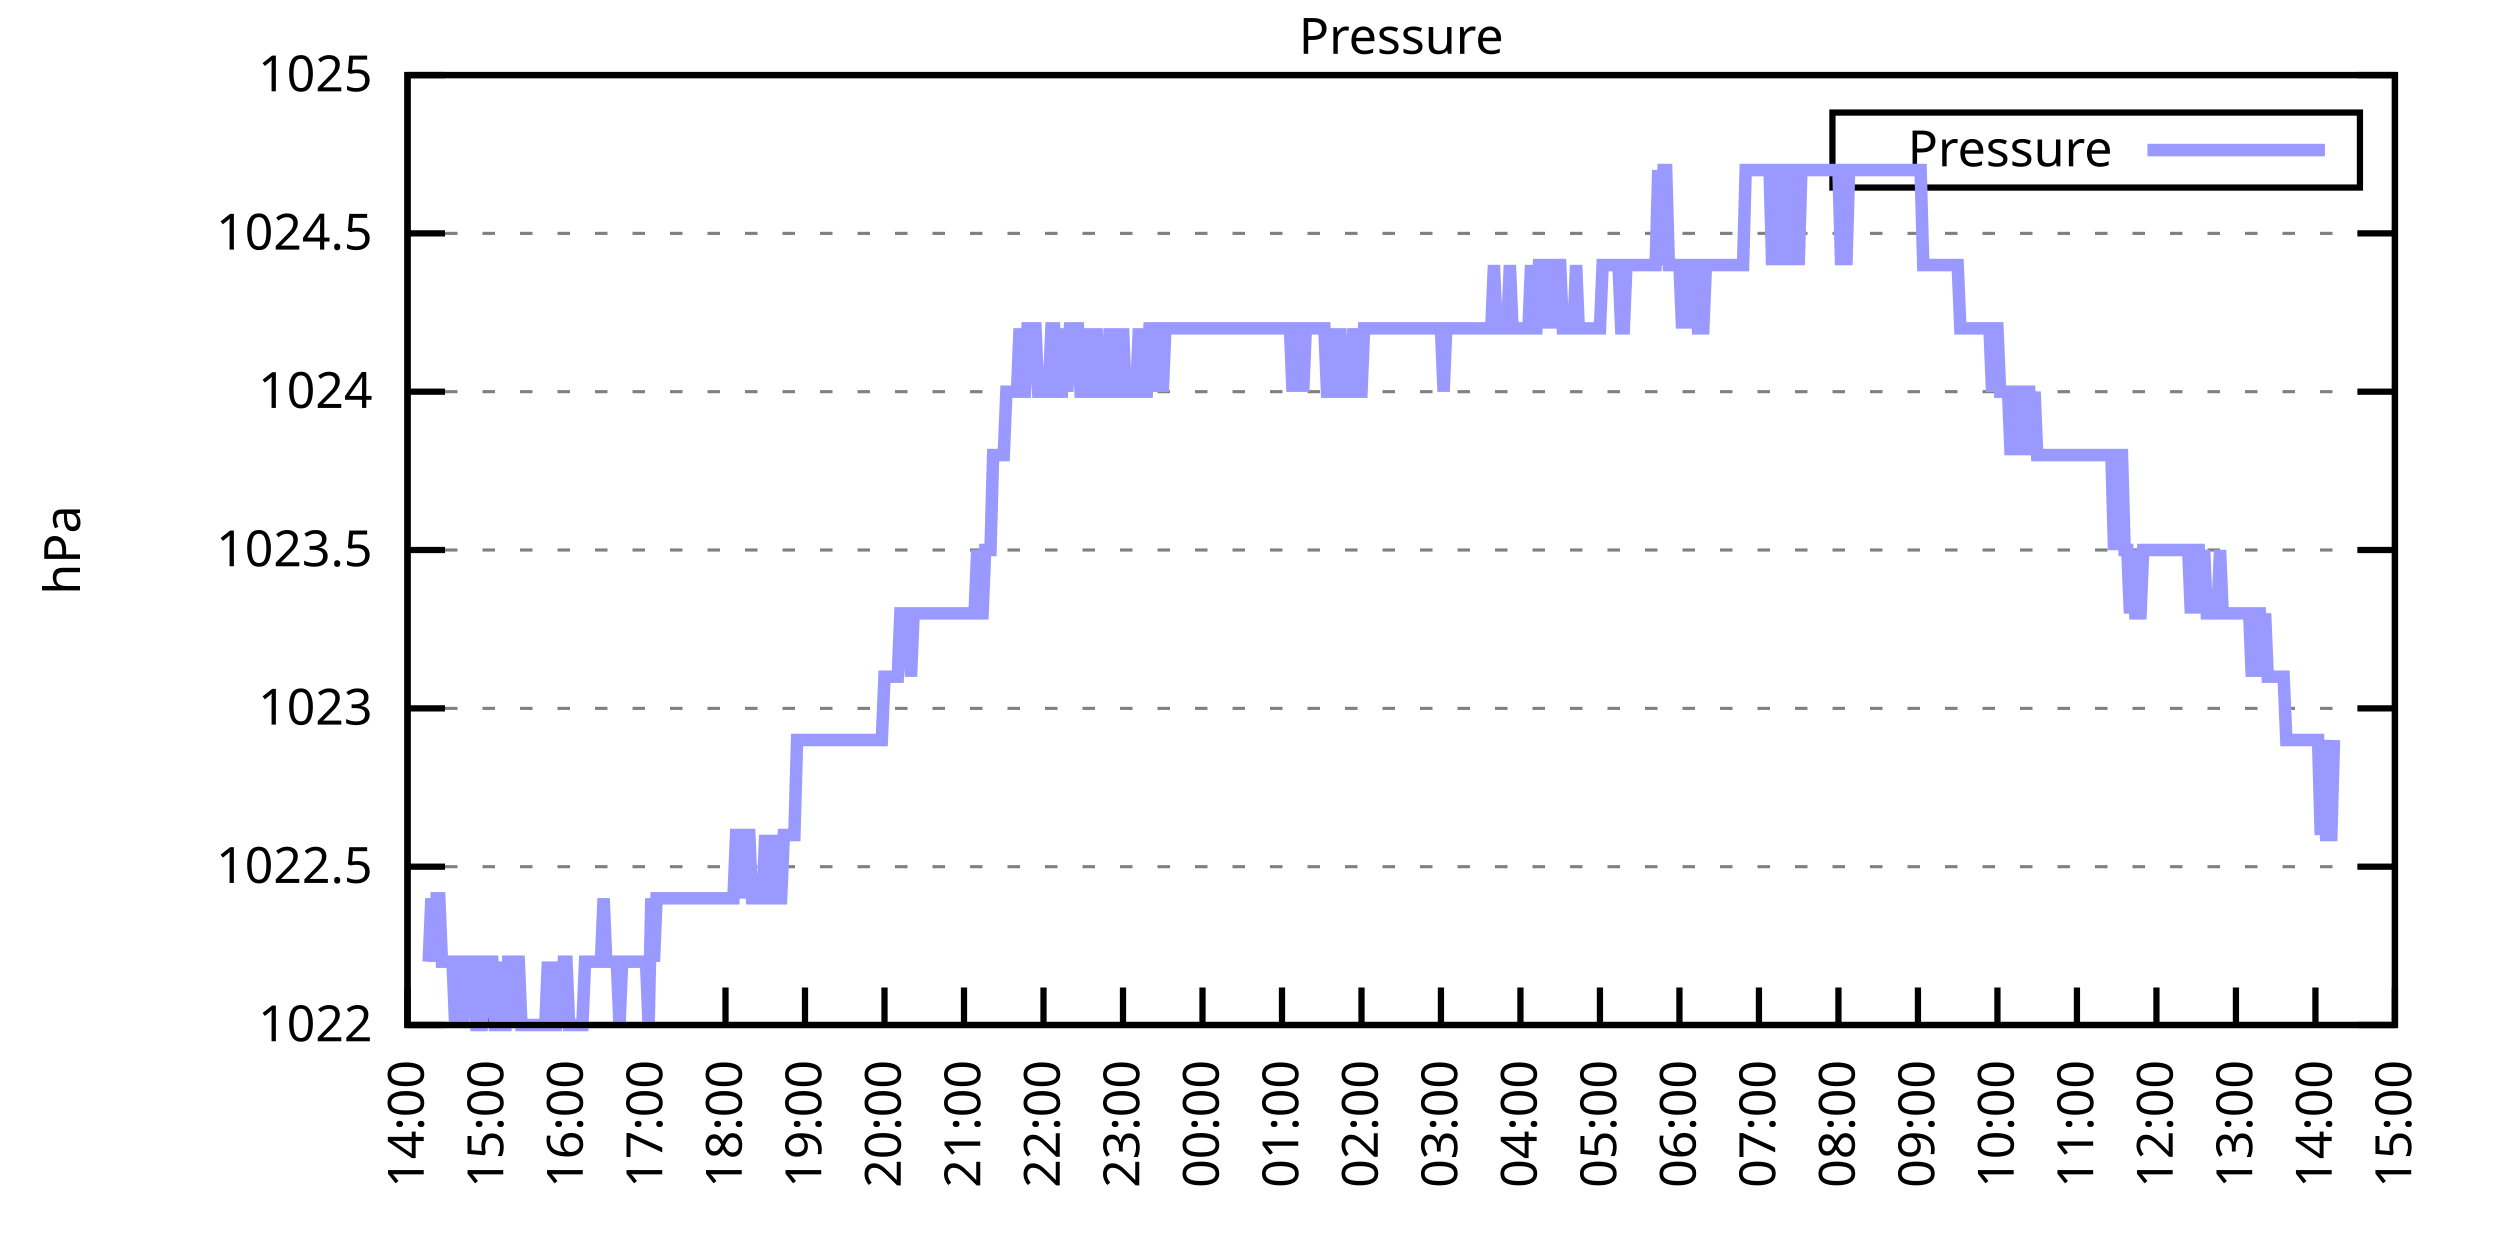
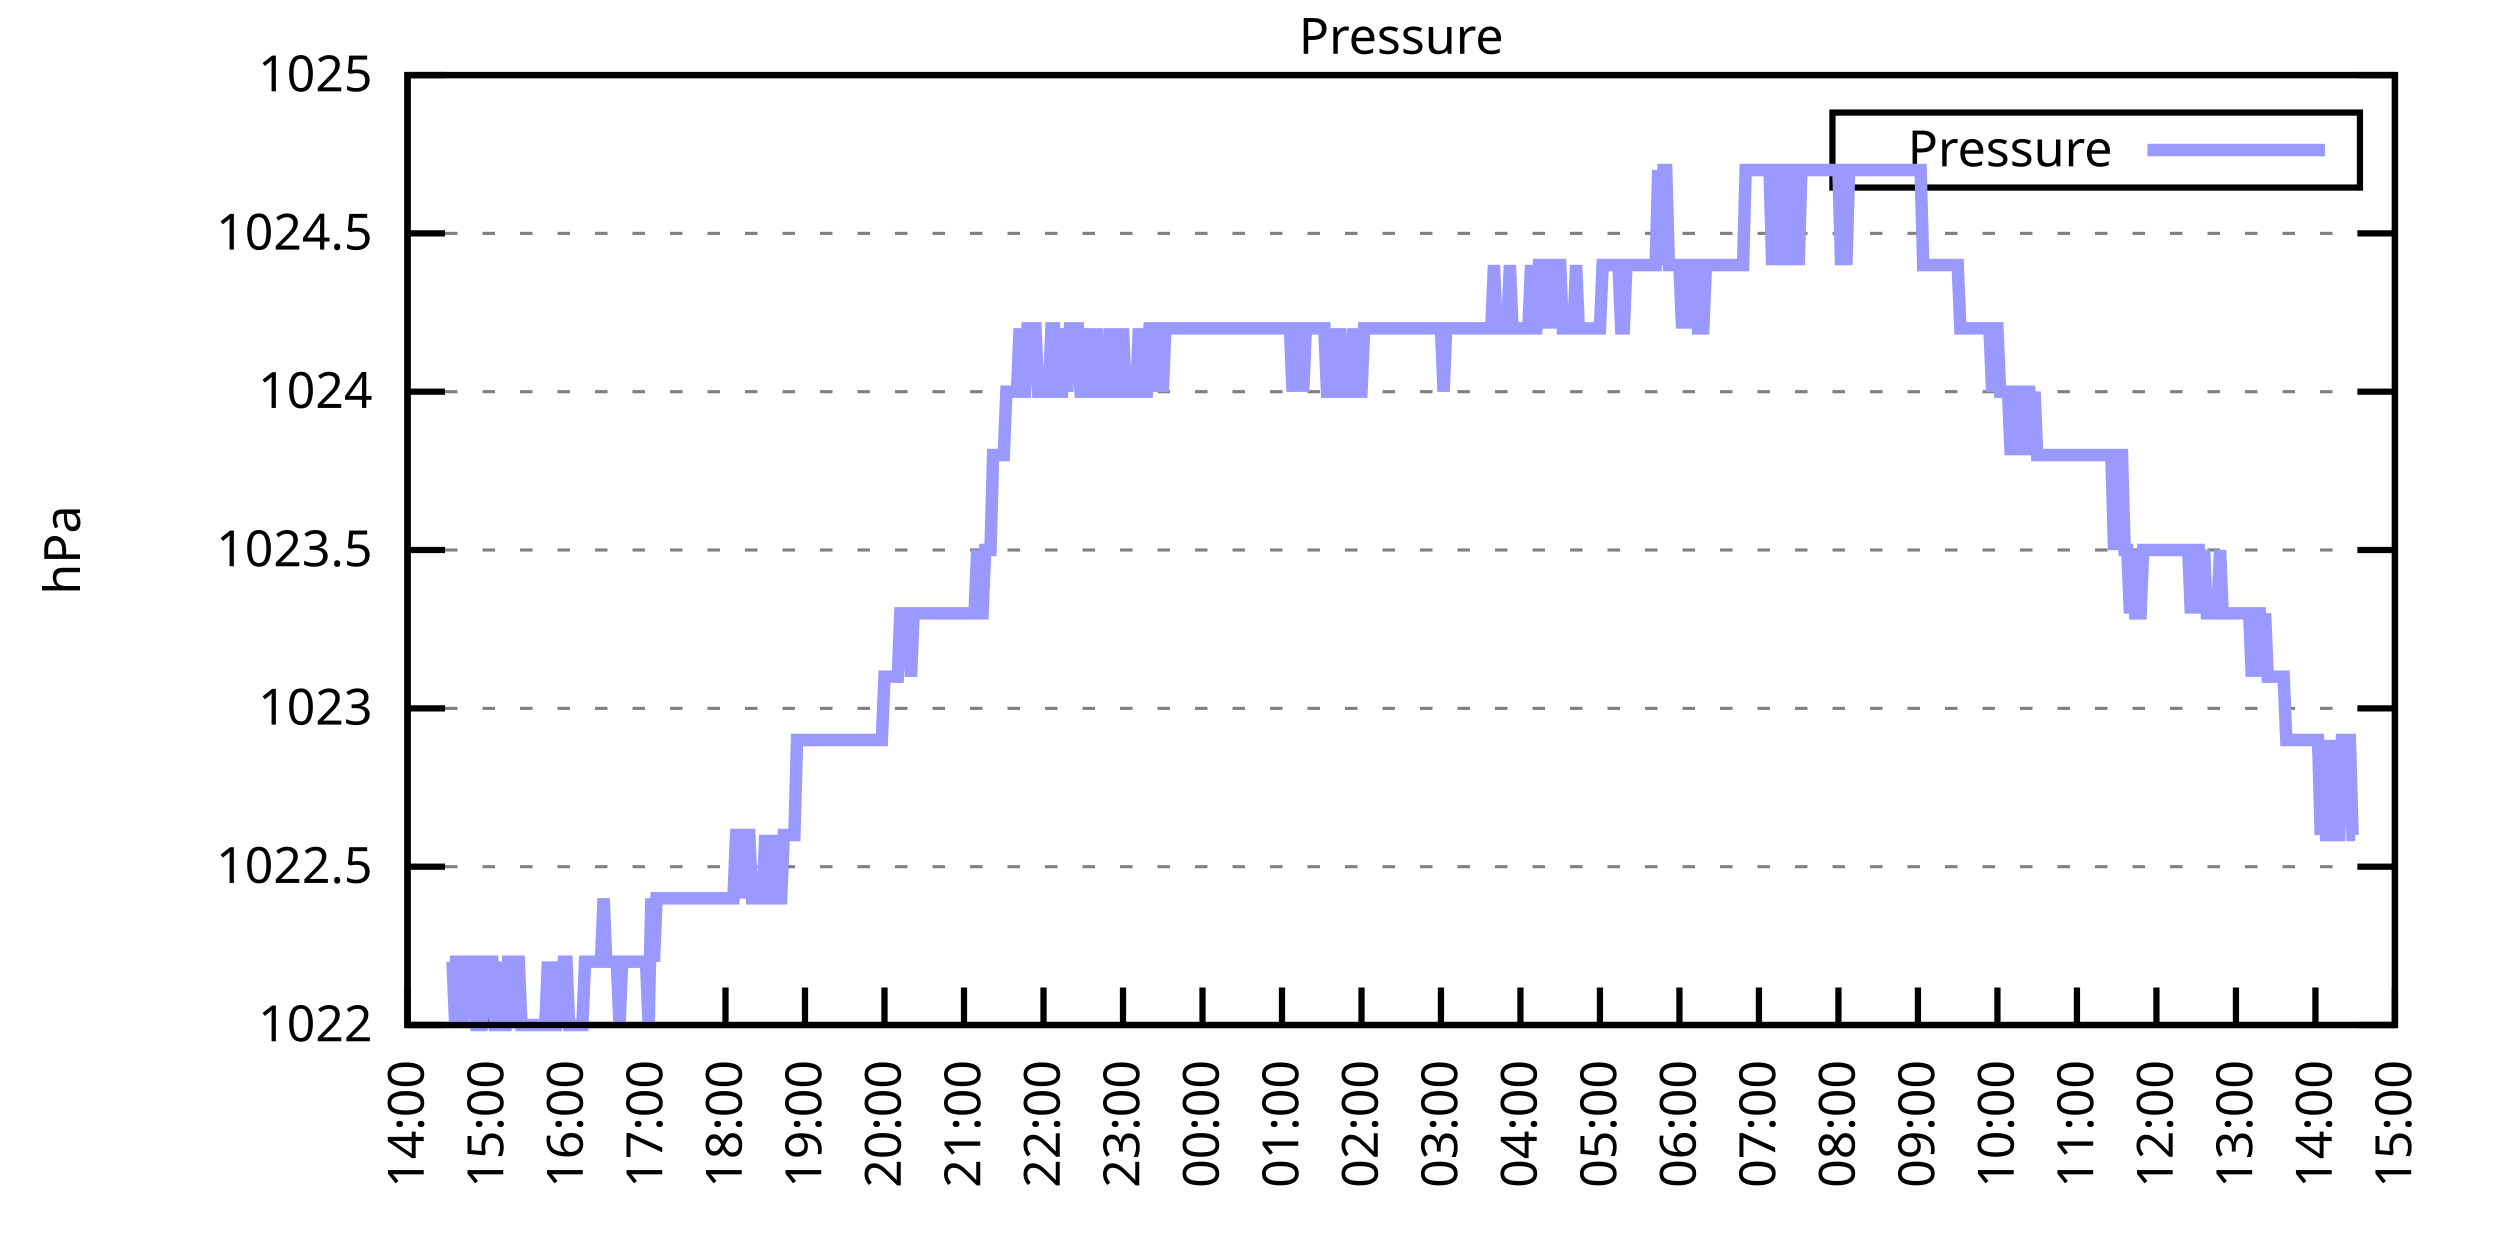
<svg xmlns="http://www.w3.org/2000/svg" xmlns:xlink="http://www.w3.org/1999/xlink" width="400" height="200" viewBox="0 0 400 200">
  <g id="gnuplot_canvas">
    <rect x="0" y="0" width="400" height="200" fill="none" />
    <defs>
      <circle id="gpDot" r="0.5" stroke-width="0.5" stroke="currentColor" />
      <path id="gpPt0" stroke-width="0.333" stroke="currentColor" d="M-1,0 h2 M0,-1 v2" />
      <path id="gpPt1" stroke-width="0.333" stroke="currentColor" d="M-1,-1 L1,1 M1,-1 L-1,1" />
      <path id="gpPt2" stroke-width="0.333" stroke="currentColor" d="M-1,0 L1,0 M0,-1 L0,1 M-1,-1 L1,1 M-1,1 L1,-1" />
      <rect id="gpPt3" stroke-width="0.333" stroke="currentColor" x="-1" y="-1" width="2" height="2" />
      <rect id="gpPt4" stroke-width="0.333" stroke="currentColor" fill="currentColor" x="-1" y="-1" width="2" height="2" />
      <circle id="gpPt5" stroke-width="0.333" stroke="currentColor" cx="0" cy="0" r="1" />
      <use xlink:href="#gpPt5" id="gpPt6" fill="currentColor" stroke="none" />
      <path id="gpPt7" stroke-width="0.333" stroke="currentColor" d="M0,-1.33 L-1.33,0.67 L1.33,0.67 z" />
      <use xlink:href="#gpPt7" id="gpPt8" fill="currentColor" stroke="none" />
      <use xlink:href="#gpPt7" id="gpPt9" stroke="currentColor" transform="rotate(180)" />
      <use xlink:href="#gpPt9" id="gpPt10" fill="currentColor" stroke="none" />
      <use xlink:href="#gpPt3" id="gpPt11" stroke="currentColor" transform="rotate(45)" />
      <use xlink:href="#gpPt11" id="gpPt12" fill="currentColor" stroke="none" />
      <path id="gpPt13" stroke-width="0.333" stroke="currentColor" d="M0,1.330 L1.265,0.411 L0.782,-1.067 L-0.782,-1.076 L-1.265,0.411 z" />
      <use xlink:href="#gpPt13" id="gpPt14" fill="currentColor" stroke="none" />
      <filter id="textbox" filterUnits="objectBoundingBox" x="0" y="0" height="1" width="1">
        <feFlood flood-color="white" flood-opacity="1" result="bgnd" />
        <feComposite in="SourceGraphic" in2="bgnd" operator="atop" />
      </filter>
      <filter id="greybox" filterUnits="objectBoundingBox" x="0" y="0" height="1" width="1">
        <feFlood flood-color="lightgrey" flood-opacity="1" result="grey" />
        <feComposite in="SourceGraphic" in2="grey" operator="atop" />
      </filter>
    </defs>
    <g fill="none" color="white" stroke="currentColor" stroke-width="1.00" stroke-linecap="butt" stroke-linejoin="miter">
</g>
    <g fill="none" color="black" stroke="currentColor" stroke-width="1.00" stroke-linecap="butt" stroke-linejoin="miter">
      <g stroke="none" shape-rendering="crispEdges">
        <polygon fill="rgb(255, 255, 255)" points="65.20,164.00 383.18,164.00 383.18,12.02 65.20,12.02 " />
      </g>
    </g>
    <g fill="none" color="black" stroke="currentColor" stroke-width="1.00" stroke-linecap="butt" stroke-linejoin="miter">
</g>
    <g fill="none" color="black" stroke="black" stroke-width="0.50" stroke-linecap="butt" stroke-linejoin="miter">
</g>
    <g fill="none" color="gray" stroke="currentColor" stroke-width="0.50" stroke-linecap="butt" stroke-linejoin="miter">
      <path stroke="gray" stroke-dasharray="2,4" class="gridline" d="M65.20,164.00 L383.19,164.00  " />
    </g>
    <g fill="none" color="gray" stroke="gray" stroke-width="1.00" stroke-linecap="butt" stroke-linejoin="miter">
</g>
    <g fill="none" color="black" stroke="currentColor" stroke-width="1.00" stroke-linecap="butt" stroke-linejoin="miter">
      <path stroke="black" d="M65.20,164.00 L71.20,164.00 M383.19,164.00 L377.19,164.00  " />
      <g transform="translate(59.60,166.60)" stroke="none" fill="black" font-family="Sans" font-size="8.00" text-anchor="end">
        <text>
          <tspan font-family="Sans"> 1022</tspan>
        </text>
      </g>
    </g>
    <g fill="none" color="black" stroke="currentColor" stroke-width="1.00" stroke-linecap="butt" stroke-linejoin="miter">
</g>
    <g fill="none" color="black" stroke="black" stroke-width="0.50" stroke-linecap="butt" stroke-linejoin="miter">
</g>
    <g fill="none" color="gray" stroke="currentColor" stroke-width="0.50" stroke-linecap="butt" stroke-linejoin="miter">
      <path stroke="gray" stroke-dasharray="2,4" class="gridline" d="M65.20,138.67 L383.19,138.67  " />
    </g>
    <g fill="none" color="gray" stroke="gray" stroke-width="1.00" stroke-linecap="butt" stroke-linejoin="miter">
</g>
    <g fill="none" color="black" stroke="currentColor" stroke-width="1.00" stroke-linecap="butt" stroke-linejoin="miter">
      <path stroke="black" d="M65.20,138.67 L71.20,138.67 M383.19,138.67 L377.19,138.67  " />
      <g transform="translate(59.60,141.27)" stroke="none" fill="black" font-family="Sans" font-size="8.00" text-anchor="end">
        <text>
          <tspan font-family="Sans"> 1022.5</tspan>
        </text>
      </g>
    </g>
    <g fill="none" color="black" stroke="currentColor" stroke-width="1.00" stroke-linecap="butt" stroke-linejoin="miter">
</g>
    <g fill="none" color="black" stroke="black" stroke-width="0.50" stroke-linecap="butt" stroke-linejoin="miter">
</g>
    <g fill="none" color="gray" stroke="currentColor" stroke-width="0.50" stroke-linecap="butt" stroke-linejoin="miter">
      <path stroke="gray" stroke-dasharray="2,4" class="gridline" d="M65.20,113.34 L383.19,113.34  " />
    </g>
    <g fill="none" color="gray" stroke="gray" stroke-width="1.00" stroke-linecap="butt" stroke-linejoin="miter">
</g>
    <g fill="none" color="black" stroke="currentColor" stroke-width="1.00" stroke-linecap="butt" stroke-linejoin="miter">
      <path stroke="black" d="M65.20,113.34 L71.20,113.34 M383.19,113.34 L377.19,113.34  " />
      <g transform="translate(59.60,115.94)" stroke="none" fill="black" font-family="Sans" font-size="8.00" text-anchor="end">
        <text>
          <tspan font-family="Sans"> 1023</tspan>
        </text>
      </g>
    </g>
    <g fill="none" color="black" stroke="currentColor" stroke-width="1.00" stroke-linecap="butt" stroke-linejoin="miter">
</g>
    <g fill="none" color="black" stroke="black" stroke-width="0.50" stroke-linecap="butt" stroke-linejoin="miter">
</g>
    <g fill="none" color="gray" stroke="currentColor" stroke-width="0.50" stroke-linecap="butt" stroke-linejoin="miter">
      <path stroke="gray" stroke-dasharray="2,4" class="gridline" d="M65.20,88.00 L383.19,88.00  " />
    </g>
    <g fill="none" color="gray" stroke="gray" stroke-width="1.00" stroke-linecap="butt" stroke-linejoin="miter">
</g>
    <g fill="none" color="black" stroke="currentColor" stroke-width="1.00" stroke-linecap="butt" stroke-linejoin="miter">
      <path stroke="black" d="M65.20,88.00 L71.20,88.00 M383.19,88.00 L377.19,88.00  " />
      <g transform="translate(59.60,90.60)" stroke="none" fill="black" font-family="Sans" font-size="8.00" text-anchor="end">
        <text>
          <tspan font-family="Sans"> 1023.5</tspan>
        </text>
      </g>
    </g>
    <g fill="none" color="black" stroke="currentColor" stroke-width="1.00" stroke-linecap="butt" stroke-linejoin="miter">
</g>
    <g fill="none" color="black" stroke="black" stroke-width="0.50" stroke-linecap="butt" stroke-linejoin="miter">
</g>
    <g fill="none" color="gray" stroke="currentColor" stroke-width="0.50" stroke-linecap="butt" stroke-linejoin="miter">
      <path stroke="gray" stroke-dasharray="2,4" class="gridline" d="M65.20,62.67 L383.19,62.67  " />
    </g>
    <g fill="none" color="gray" stroke="gray" stroke-width="1.00" stroke-linecap="butt" stroke-linejoin="miter">
</g>
    <g fill="none" color="black" stroke="currentColor" stroke-width="1.00" stroke-linecap="butt" stroke-linejoin="miter">
      <path stroke="black" d="M65.20,62.67 L71.20,62.67 M383.19,62.67 L377.19,62.67  " />
      <g transform="translate(59.60,65.27)" stroke="none" fill="black" font-family="Sans" font-size="8.00" text-anchor="end">
        <text>
          <tspan font-family="Sans"> 1024</tspan>
        </text>
      </g>
    </g>
    <g fill="none" color="black" stroke="currentColor" stroke-width="1.00" stroke-linecap="butt" stroke-linejoin="miter">
</g>
    <g fill="none" color="black" stroke="black" stroke-width="0.50" stroke-linecap="butt" stroke-linejoin="miter">
</g>
    <g fill="none" color="gray" stroke="currentColor" stroke-width="0.50" stroke-linecap="butt" stroke-linejoin="miter">
      <path stroke="gray" stroke-dasharray="2,4" class="gridline" d="M65.20,37.34 L383.19,37.34  " />
    </g>
    <g fill="none" color="gray" stroke="gray" stroke-width="1.00" stroke-linecap="butt" stroke-linejoin="miter">
</g>
    <g fill="none" color="black" stroke="currentColor" stroke-width="1.00" stroke-linecap="butt" stroke-linejoin="miter">
      <path stroke="black" d="M65.20,37.34 L71.20,37.34 M383.19,37.34 L377.19,37.34  " />
      <g transform="translate(59.60,39.94)" stroke="none" fill="black" font-family="Sans" font-size="8.00" text-anchor="end">
        <text>
          <tspan font-family="Sans"> 1024.5</tspan>
        </text>
      </g>
    </g>
    <g fill="none" color="black" stroke="currentColor" stroke-width="1.00" stroke-linecap="butt" stroke-linejoin="miter">
</g>
    <g fill="none" color="black" stroke="black" stroke-width="0.50" stroke-linecap="butt" stroke-linejoin="miter">
</g>
    <g fill="none" color="gray" stroke="currentColor" stroke-width="0.50" stroke-linecap="butt" stroke-linejoin="miter">
      <path stroke="gray" stroke-dasharray="2,4" class="gridline" d="M65.20,12.01 L383.19,12.01  " />
    </g>
    <g fill="none" color="gray" stroke="gray" stroke-width="1.00" stroke-linecap="butt" stroke-linejoin="miter">
</g>
    <g fill="none" color="black" stroke="currentColor" stroke-width="1.00" stroke-linecap="butt" stroke-linejoin="miter">
      <path stroke="black" d="M65.20,12.01 L71.20,12.01 M383.19,12.01 L377.19,12.01  " />
      <g transform="translate(59.60,14.61)" stroke="none" fill="black" font-family="Sans" font-size="8.00" text-anchor="end">
        <text>
          <tspan font-family="Sans"> 1025</tspan>
        </text>
      </g>
    </g>
    <g fill="none" color="black" stroke="currentColor" stroke-width="1.00" stroke-linecap="butt" stroke-linejoin="miter">
      <path stroke="black" d="M65.20,164.00 L65.20,158.00  " />
      <g transform="translate(67.80,169.60) rotate(270.00)" stroke="none" fill="black" font-family="Sans" font-size="8.00" text-anchor="end">
        <text>
          <tspan font-family="Sans">14:00</tspan>
        </text>
      </g>
    </g>
    <g fill="none" color="black" stroke="currentColor" stroke-width="1.00" stroke-linecap="butt" stroke-linejoin="miter">
      <path stroke="black" d="M77.92,164.00 L77.92,158.00  " />
      <g transform="translate(80.52,169.60) rotate(270.00)" stroke="none" fill="black" font-family="Sans" font-size="8.00" text-anchor="end">
        <text>
          <tspan font-family="Sans">15:00</tspan>
        </text>
      </g>
    </g>
    <g fill="none" color="black" stroke="currentColor" stroke-width="1.00" stroke-linecap="butt" stroke-linejoin="miter">
      <path stroke="black" d="M90.64,164.00 L90.64,158.00  " />
      <g transform="translate(93.24,169.60) rotate(270.00)" stroke="none" fill="black" font-family="Sans" font-size="8.00" text-anchor="end">
        <text>
          <tspan font-family="Sans">16:00</tspan>
        </text>
      </g>
    </g>
    <g fill="none" color="black" stroke="currentColor" stroke-width="1.00" stroke-linecap="butt" stroke-linejoin="miter">
      <path stroke="black" d="M103.36,164.00 L103.36,158.00  " />
      <g transform="translate(105.96,169.60) rotate(270.00)" stroke="none" fill="black" font-family="Sans" font-size="8.00" text-anchor="end">
        <text>
          <tspan font-family="Sans">17:00</tspan>
        </text>
      </g>
    </g>
    <g fill="none" color="black" stroke="currentColor" stroke-width="1.00" stroke-linecap="butt" stroke-linejoin="miter">
      <path stroke="black" d="M116.08,164.00 L116.08,158.00  " />
      <g transform="translate(118.68,169.60) rotate(270.00)" stroke="none" fill="black" font-family="Sans" font-size="8.00" text-anchor="end">
        <text>
          <tspan font-family="Sans">18:00</tspan>
        </text>
      </g>
    </g>
    <g fill="none" color="black" stroke="currentColor" stroke-width="1.00" stroke-linecap="butt" stroke-linejoin="miter">
      <path stroke="black" d="M128.80,164.00 L128.80,158.00  " />
      <g transform="translate(131.40,169.60) rotate(270.00)" stroke="none" fill="black" font-family="Sans" font-size="8.00" text-anchor="end">
        <text>
          <tspan font-family="Sans">19:00</tspan>
        </text>
      </g>
    </g>
    <g fill="none" color="black" stroke="currentColor" stroke-width="1.00" stroke-linecap="butt" stroke-linejoin="miter">
      <path stroke="black" d="M141.52,164.00 L141.52,158.00  " />
      <g transform="translate(144.12,169.60) rotate(270.00)" stroke="none" fill="black" font-family="Sans" font-size="8.00" text-anchor="end">
        <text>
          <tspan font-family="Sans">20:00</tspan>
        </text>
      </g>
    </g>
    <g fill="none" color="black" stroke="currentColor" stroke-width="1.00" stroke-linecap="butt" stroke-linejoin="miter">
      <path stroke="black" d="M154.24,164.00 L154.24,158.00  " />
      <g transform="translate(156.84,169.60) rotate(270.00)" stroke="none" fill="black" font-family="Sans" font-size="8.00" text-anchor="end">
        <text>
          <tspan font-family="Sans">21:00</tspan>
        </text>
      </g>
    </g>
    <g fill="none" color="black" stroke="currentColor" stroke-width="1.00" stroke-linecap="butt" stroke-linejoin="miter">
      <path stroke="black" d="M166.96,164.00 L166.96,158.00  " />
      <g transform="translate(169.56,169.60) rotate(270.00)" stroke="none" fill="black" font-family="Sans" font-size="8.00" text-anchor="end">
        <text>
          <tspan font-family="Sans">22:00</tspan>
        </text>
      </g>
    </g>
    <g fill="none" color="black" stroke="currentColor" stroke-width="1.00" stroke-linecap="butt" stroke-linejoin="miter">
      <path stroke="black" d="M179.68,164.00 L179.68,158.00  " />
      <g transform="translate(182.28,169.60) rotate(270.00)" stroke="none" fill="black" font-family="Sans" font-size="8.00" text-anchor="end">
        <text>
          <tspan font-family="Sans">23:00</tspan>
        </text>
      </g>
    </g>
    <g fill="none" color="black" stroke="currentColor" stroke-width="1.00" stroke-linecap="butt" stroke-linejoin="miter">
      <path stroke="black" d="M192.40,164.00 L192.40,158.00  " />
      <g transform="translate(195.00,169.60) rotate(270.00)" stroke="none" fill="black" font-family="Sans" font-size="8.00" text-anchor="end">
        <text>
          <tspan font-family="Sans">00:00</tspan>
        </text>
      </g>
    </g>
    <g fill="none" color="black" stroke="currentColor" stroke-width="1.00" stroke-linecap="butt" stroke-linejoin="miter">
      <path stroke="black" d="M205.12,164.00 L205.12,158.00  " />
      <g transform="translate(207.72,169.60) rotate(270.00)" stroke="none" fill="black" font-family="Sans" font-size="8.00" text-anchor="end">
        <text>
          <tspan font-family="Sans">01:00</tspan>
        </text>
      </g>
    </g>
    <g fill="none" color="black" stroke="currentColor" stroke-width="1.00" stroke-linecap="butt" stroke-linejoin="miter">
      <path stroke="black" d="M217.84,164.00 L217.84,158.00  " />
      <g transform="translate(220.44,169.60) rotate(270.00)" stroke="none" fill="black" font-family="Sans" font-size="8.00" text-anchor="end">
        <text>
          <tspan font-family="Sans">02:00</tspan>
        </text>
      </g>
    </g>
    <g fill="none" color="black" stroke="currentColor" stroke-width="1.00" stroke-linecap="butt" stroke-linejoin="miter">
      <path stroke="black" d="M230.55,164.00 L230.55,158.00  " />
      <g transform="translate(233.15,169.60) rotate(270.00)" stroke="none" fill="black" font-family="Sans" font-size="8.00" text-anchor="end">
        <text>
          <tspan font-family="Sans">03:00</tspan>
        </text>
      </g>
    </g>
    <g fill="none" color="black" stroke="currentColor" stroke-width="1.00" stroke-linecap="butt" stroke-linejoin="miter">
      <path stroke="black" d="M243.27,164.00 L243.27,158.00  " />
      <g transform="translate(245.87,169.60) rotate(270.00)" stroke="none" fill="black" font-family="Sans" font-size="8.00" text-anchor="end">
        <text>
          <tspan font-family="Sans">04:00</tspan>
        </text>
      </g>
    </g>
    <g fill="none" color="black" stroke="currentColor" stroke-width="1.00" stroke-linecap="butt" stroke-linejoin="miter">
      <path stroke="black" d="M255.99,164.00 L255.99,158.00  " />
      <g transform="translate(258.59,169.60) rotate(270.00)" stroke="none" fill="black" font-family="Sans" font-size="8.00" text-anchor="end">
        <text>
          <tspan font-family="Sans">05:00</tspan>
        </text>
      </g>
    </g>
    <g fill="none" color="black" stroke="currentColor" stroke-width="1.00" stroke-linecap="butt" stroke-linejoin="miter">
      <path stroke="black" d="M268.71,164.00 L268.71,158.00  " />
      <g transform="translate(271.31,169.60) rotate(270.00)" stroke="none" fill="black" font-family="Sans" font-size="8.00" text-anchor="end">
        <text>
          <tspan font-family="Sans">06:00</tspan>
        </text>
      </g>
    </g>
    <g fill="none" color="black" stroke="currentColor" stroke-width="1.00" stroke-linecap="butt" stroke-linejoin="miter">
      <path stroke="black" d="M281.43,164.00 L281.43,158.00  " />
      <g transform="translate(284.03,169.60) rotate(270.00)" stroke="none" fill="black" font-family="Sans" font-size="8.00" text-anchor="end">
        <text>
          <tspan font-family="Sans">07:00</tspan>
        </text>
      </g>
    </g>
    <g fill="none" color="black" stroke="currentColor" stroke-width="1.00" stroke-linecap="butt" stroke-linejoin="miter">
      <path stroke="black" d="M294.15,164.00 L294.15,158.00  " />
      <g transform="translate(296.75,169.60) rotate(270.00)" stroke="none" fill="black" font-family="Sans" font-size="8.00" text-anchor="end">
        <text>
          <tspan font-family="Sans">08:00</tspan>
        </text>
      </g>
    </g>
    <g fill="none" color="black" stroke="currentColor" stroke-width="1.00" stroke-linecap="butt" stroke-linejoin="miter">
      <path stroke="black" d="M306.87,164.00 L306.87,158.00  " />
      <g transform="translate(309.47,169.60) rotate(270.00)" stroke="none" fill="black" font-family="Sans" font-size="8.00" text-anchor="end">
        <text>
          <tspan font-family="Sans">09:00</tspan>
        </text>
      </g>
    </g>
    <g fill="none" color="black" stroke="currentColor" stroke-width="1.00" stroke-linecap="butt" stroke-linejoin="miter">
      <path stroke="black" d="M319.59,164.00 L319.59,158.00  " />
      <g transform="translate(322.19,169.60) rotate(270.00)" stroke="none" fill="black" font-family="Sans" font-size="8.00" text-anchor="end">
        <text>
          <tspan font-family="Sans">10:00</tspan>
        </text>
      </g>
    </g>
    <g fill="none" color="black" stroke="currentColor" stroke-width="1.00" stroke-linecap="butt" stroke-linejoin="miter">
      <path stroke="black" d="M332.31,164.00 L332.31,158.00  " />
      <g transform="translate(334.91,169.60) rotate(270.00)" stroke="none" fill="black" font-family="Sans" font-size="8.00" text-anchor="end">
        <text>
          <tspan font-family="Sans">11:00</tspan>
        </text>
      </g>
    </g>
    <g fill="none" color="black" stroke="currentColor" stroke-width="1.00" stroke-linecap="butt" stroke-linejoin="miter">
      <path stroke="black" d="M345.03,164.00 L345.03,158.00  " />
      <g transform="translate(347.63,169.60) rotate(270.00)" stroke="none" fill="black" font-family="Sans" font-size="8.00" text-anchor="end">
        <text>
          <tspan font-family="Sans">12:00</tspan>
        </text>
      </g>
    </g>
    <g fill="none" color="black" stroke="currentColor" stroke-width="1.00" stroke-linecap="butt" stroke-linejoin="miter">
      <path stroke="black" d="M357.75,164.00 L357.75,158.00  " />
      <g transform="translate(360.35,169.60) rotate(270.00)" stroke="none" fill="black" font-family="Sans" font-size="8.00" text-anchor="end">
        <text>
          <tspan font-family="Sans">13:00</tspan>
        </text>
      </g>
    </g>
    <g fill="none" color="black" stroke="currentColor" stroke-width="1.00" stroke-linecap="butt" stroke-linejoin="miter">
      <path stroke="black" d="M370.47,164.00 L370.47,158.00  " />
      <g transform="translate(373.07,169.60) rotate(270.00)" stroke="none" fill="black" font-family="Sans" font-size="8.00" text-anchor="end">
        <text>
          <tspan font-family="Sans">14:00</tspan>
        </text>
      </g>
    </g>
    <g fill="none" color="black" stroke="currentColor" stroke-width="1.00" stroke-linecap="butt" stroke-linejoin="miter">
      <path stroke="black" d="M383.19,164.00 L383.19,158.00  " />
      <g transform="translate(385.79,169.60) rotate(270.00)" stroke="none" fill="black" font-family="Sans" font-size="8.00" text-anchor="end">
        <text>
          <tspan font-family="Sans">15:00</tspan>
        </text>
      </g>
    </g>
    <g fill="none" color="black" stroke="currentColor" stroke-width="1.00" stroke-linecap="butt" stroke-linejoin="miter">
</g>
    <g fill="none" color="black" stroke="currentColor" stroke-width="1.00" stroke-linecap="butt" stroke-linejoin="miter">
      <path stroke="black" d="M65.20,12.01 L65.20,164.00 L383.19,164.00 L383.19,12.01 L65.20,12.01 Z  " />
    </g>
    <g fill="none" color="black" stroke="currentColor" stroke-width="1.00" stroke-linecap="butt" stroke-linejoin="miter">
</g>
    <g fill="none" color="black" stroke="currentColor" stroke-width="1.00" stroke-linecap="butt" stroke-linejoin="miter">
      <path stroke="black" d="M293.19,30.01 L293.19,18.01 L377.59,18.01 L377.59,30.01 L293.19,30.01 Z  " />
    </g>
    <g id="Pressure_plot_1">
      <g fill="none" color="white" stroke="black" stroke-width="2.00" stroke-linecap="butt" stroke-linejoin="miter">
</g>
      <g fill="none" color="black" stroke="currentColor" stroke-width="2.00" stroke-linecap="butt" stroke-linejoin="miter">
        <g transform="translate(337.99,26.61)" stroke="none" fill="black" font-family="Sans" font-size="8.00" text-anchor="end">
          <text>
            <tspan font-family="Sans">Pressure</tspan>
          </text>
        </g>
      </g>
      <g fill="none" color="black" stroke="currentColor" stroke-width="2.00" stroke-linecap="butt" stroke-linejoin="miter">
-         <path stroke="rgb(153, 153, 255)" d="M343.59,24.01 L371.99,24.01 M68.59,153.87 L69.02,143.73 L69.44,153.87 L69.86,143.73 L70.29,143.73 L70.71,153.87   L71.14,153.87 L71.56,153.87 L71.98,153.87 L72.41,153.87 L72.83,164.00 L73.26,153.87 L73.68,153.87 L74.10,164.00   L74.53,153.87 L74.95,153.87 L75.38,153.87 L75.80,153.87 L76.22,164.00 L76.65,164.00 L77.07,164.00 L77.50,153.87   L77.92,153.87 L78.34,153.87 L78.77,153.87 L79.19,164.00 L79.62,164.00 L80.04,153.87 L80.46,164.00 L80.89,164.00   L81.31,153.87 L81.74,153.87 L82.16,164.00 L82.58,153.87 L83.01,153.87 L83.43,164.00 L83.86,164.00 L84.28,164.00   L84.70,164.00 L85.13,164.00 L85.55,164.00 L85.98,164.00 L86.40,164.00 L86.82,164.00 L87.25,164.00 L87.67,153.87   L88.10,164.00 L88.52,164.00 L88.94,164.00 L89.37,153.87 L89.79,164.00 L90.22,153.87 L90.64,153.87 L91.06,164.00   L91.49,164.00 L91.91,164.00 L92.34,164.00 L92.76,164.00 L93.18,164.00 L93.61,153.87 L94.03,153.87 L94.24,153.87   L94.88,153.87 L95.30,153.87 L95.73,153.87 L96.15,153.87 L96.58,143.73 L97.00,153.87 L97.42,153.87 L97.85,153.87   L98.27,153.87 L98.69,153.87 L99.12,164.00 L99.54,153.87 L99.97,153.87 L100.39,153.87 L100.81,153.87 L101.24,153.87   L101.66,153.87 L102.09,153.87 L102.51,153.87 L102.93,153.87 L103.36,153.87 L103.78,164.00 L104.21,143.73 L104.63,153.87   L105.05,143.73 L105.48,143.73 L105.90,143.73 L106.33,143.73 L106.75,143.73 L107.17,143.73 L107.60,143.73 L108.02,143.73   L108.45,143.73 L108.87,143.73 L109.29,143.73 L109.72,143.73 L110.14,143.73 L110.57,143.73 L110.99,143.73 L111.41,143.73   L111.84,143.73 L112.26,143.73 L112.69,143.73 L113.11,143.73 L113.53,143.73 L113.96,143.73 L114.38,143.73 L114.81,143.73   L115.23,143.73 L115.65,143.73 L116.08,143.73 L116.50,143.73 L116.93,143.73 L117.35,143.73 L117.77,133.60 L118.20,133.60   L118.62,143.73 L119.05,133.60 L119.47,133.60 L119.89,133.60 L120.32,143.73 L120.74,143.73 L121.17,143.73 L121.59,143.73   L122.01,143.73 L122.44,133.60 L122.86,143.73 L123.29,143.73 L123.71,133.60 L124.13,143.73 L124.56,143.73 L124.98,143.73   L125.41,133.60 L125.83,133.60 L126.25,133.60 L126.68,133.60 L127.10,133.60 L127.53,118.40 L127.95,118.40 L128.37,118.40   L128.80,118.40 L129.22,118.40 L129.65,118.40 L130.07,118.40 L130.49,118.40 L130.92,118.40 L131.34,118.40 L131.77,118.40   L132.19,118.40 L132.61,118.40 L133.04,118.40 L133.46,118.40 L133.89,118.40 L134.31,118.40 L134.73,118.40 L135.16,118.40   L135.58,118.40 L136.01,118.40 L136.43,118.40 L136.85,118.40 L137.28,118.40 L137.70,118.40 L138.13,118.40 L138.55,118.40   L138.97,118.40 L139.40,118.40 L139.82,118.40 L140.25,118.40 L140.67,118.40 L141.09,118.40 L141.52,108.27 L141.94,108.27   L142.37,108.27 L142.79,108.27 L143.21,108.27 L143.64,108.27 L144.06,98.14 L144.49,98.14 L144.91,98.14 L145.33,98.14   L145.76,108.27 L146.18,98.14 L146.61,98.14 L147.03,98.14 L147.45,98.14 L147.88,98.14 L148.30,98.14 L148.73,98.14   L149.15,98.14 L149.57,98.14 L150.00,98.14 L150.42,98.14 L150.85,98.14 L151.27,98.14 L151.69,98.14 L152.12,98.14   L152.54,98.14 L152.97,98.14 L153.39,98.14 L153.81,98.14 L154.24,98.14 L154.66,98.14 L155.09,98.14 L155.51,98.14   L155.93,98.14 L156.36,88.00 L156.78,98.14 L157.21,98.14 L157.63,88.00 L158.05,88.00 L158.48,88.00 L158.90,72.81   L159.33,72.81 L159.75,72.81 L160.17,72.81 L160.60,72.81 L161.02,62.67 L161.44,62.67 L161.87,62.67 L162.29,62.67   L162.72,62.67 L163.14,52.54 L163.56,62.67 L163.99,62.67 L164.41,52.54 L164.84,52.54 L165.26,52.54 L165.68,52.54   L166.11,62.67 L166.53,62.67 L166.96,62.67 L167.38,62.67 L167.80,62.67 L168.23,52.54 L168.65,52.54 L169.08,62.67   L169.50,62.67 L169.92,62.67 L170.35,52.54 L170.77,62.67 L171.20,52.54 L171.62,52.54 L172.04,52.54 L172.47,52.54   L172.89,62.67 L173.32,62.67 L173.74,62.67 L174.16,52.54 L174.59,62.67 L175.01,62.67 L175.44,52.54 L175.86,62.67   L176.28,62.67 L176.71,62.67 L177.13,62.67 L177.56,52.54 L177.98,62.67 L178.40,62.67 L178.83,52.54 L179.25,62.67   L179.68,52.54 L180.10,62.67 L180.52,62.67 L180.95,62.67 L181.37,62.67 L181.80,62.67 L182.22,52.54 L182.64,62.67   L183.07,62.67 L183.49,62.67 L183.92,52.54 L184.34,52.54 L184.76,52.54 L185.19,62.67 L185.61,52.54 L186.04,62.67   L186.46,52.54 L186.88,52.54 L187.31,52.54 L187.73,52.54 L188.16,52.54 L188.58,52.54 L189.00,52.54 L189.43,52.54   L189.85,52.54 L190.28,52.54 L190.70,52.54 L191.12,52.54 L191.55,52.54 L191.97,52.54 L192.40,52.54 L192.82,52.54   L193.24,52.54 L193.67,52.54 L194.09,52.54 L194.52,52.54 L194.94,52.54 L195.36,52.54 L195.79,52.54 L196.21,52.54   L196.64,52.54 L197.06,52.54 L197.48,52.54 L197.91,52.54 L198.33,52.54 L198.76,52.54 L199.18,52.54 L199.60,52.54   L200.03,52.54 L200.45,52.54 L200.88,52.54 L201.30,52.54 L201.72,52.54 L202.15,52.54 L202.57,52.54 L203.00,52.54   L203.42,52.54 L203.84,52.54 L204.27,52.54 L204.69,52.54 L205.12,52.54 L205.54,52.54 L205.96,52.54 L206.39,52.54   L206.81,62.67 L207.24,52.54 L207.66,52.54 L208.08,52.54 L208.51,62.67 L208.93,52.54 L209.36,52.54 L209.78,52.54   L210.20,52.54 L210.63,52.54 L211.05,52.54 L211.48,52.54 L211.90,52.54 L212.32,62.67 L212.75,62.67 L213.17,62.67   L213.60,52.54 L214.02,62.67 L214.44,52.54 L214.87,62.67 L215.29,62.67 L215.72,62.67 L216.14,62.67 L216.56,52.54   L216.99,62.67 L217.41,62.67 L217.84,62.67 L218.26,52.54 L218.68,52.54 L219.11,52.54 L219.53,52.54 L219.96,52.54   L220.38,52.54 L220.80,52.54 L221.23,52.54 L221.65,52.54 L222.08,52.54 L222.50,52.54 L222.92,52.54 L223.35,52.54   L223.77,52.54 L224.20,52.54 L224.62,52.54 L225.04,52.54 L225.47,52.54 L225.89,52.54 L226.31,52.54 L226.74,52.54   L227.16,52.54 L227.59,52.54 L228.01,52.54 L228.43,52.54 L228.86,52.54 L229.28,52.54 L229.71,52.54 L230.13,52.54   L230.55,52.54 L230.98,62.67 L231.40,52.54 L231.83,52.54 L232.25,52.54 L232.67,52.54 L233.10,52.54 L233.52,52.54   L233.95,52.54 L234.37,52.54 L234.79,52.54 L235.22,52.54 L235.64,52.54 L236.07,52.54 L236.49,52.54 L236.91,52.54   L237.34,52.54 L237.76,52.54 L238.19,52.54 L238.61,52.54 L239.03,42.41 L239.46,52.54 L239.88,52.54 L240.31,52.54   L240.73,52.54 L241.15,52.54 L241.58,42.41 L242.00,52.54 L242.43,52.54 L242.85,52.54 L243.27,52.54 L243.70,52.54   L244.12,52.54 L244.55,52.54 L244.97,42.41 L245.39,52.54 L245.82,52.54 L246.24,42.41 L246.67,42.41 L247.09,42.41   L247.51,52.54 L247.94,42.41 L248.36,42.41 L248.79,52.54 L249.21,42.41 L249.63,42.41 L250.06,52.54 L250.48,52.54   L250.91,52.54 L251.33,52.54 L251.75,52.54 L252.18,42.41 L252.60,52.54 L253.03,52.54 L253.45,52.54 L253.87,52.54   L254.30,52.54 L254.72,52.54 L255.15,52.54 L255.57,52.54 L255.99,52.54 L256.42,42.41 L256.84,42.41 L257.27,42.41   L257.69,42.41 L258.11,42.41 L258.54,42.41 L258.96,42.41 L259.39,52.54 L259.81,52.54 L260.23,42.41 L260.66,42.41   L261.08,42.41 L261.51,42.41 L261.93,42.41 L262.35,42.41 L262.78,42.41 L263.20,42.41 L263.63,42.41 L264.05,42.41   L264.47,42.41 L264.90,42.41 L265.32,27.21 L265.75,42.41 L266.17,27.21 L266.59,27.21 L267.02,42.41 L267.44,42.41   L267.87,42.41 L268.29,42.41 L268.71,42.41 L269.14,52.54 L269.56,42.41 L269.99,52.54 L270.41,42.41 L270.83,42.41   L271.26,42.41 L271.68,52.54 L272.11,52.54 L272.53,52.54 L272.95,42.41 L273.38,42.41 L273.80,42.41 L274.23,42.41   L274.65,42.41 L275.07,42.41 L275.50,42.41 L275.92,42.41 L276.35,42.41 L276.77,42.41 L277.19,42.41 L277.62,42.41   L278.04,42.41 L278.47,42.41 L278.89,42.41 L279.31,27.21 L279.74,27.21 L280.16,27.21 L280.59,27.21 L281.01,27.21   L281.43,27.21 L281.86,27.21 L282.28,27.21 L282.71,27.21 L283.13,27.21 L283.55,42.41 L283.98,27.21 L284.40,42.41   L284.83,27.21 L285.25,27.21 L285.67,42.41 L286.10,27.21 L286.52,27.21 L286.95,42.41 L287.37,27.21 L287.79,42.41   L288.22,27.21 L288.64,27.21 L289.06,27.21 L289.49,27.21 L289.91,27.21 L290.34,27.21 L290.76,27.21 L291.18,27.21   L291.61,27.21 L292.03,27.21 L292.46,27.21 L292.88,27.21 L293.30,27.21 L293.73,27.21 L294.15,27.21 L294.58,42.41   L295.00,27.21 L295.42,42.41 L295.85,27.21 L296.27,27.21 L296.70,27.21 L297.12,27.21 L297.54,27.21 L297.97,27.21   L298.39,27.21 L298.82,27.21 L299.24,27.21 L299.66,27.21 L300.09,27.21 L300.51,27.21 L300.94,27.21 L301.36,27.21   L301.78,27.21 L302.21,27.21 L302.63,27.21 L303.06,27.21 L303.48,27.21 L303.90,27.21 L304.33,27.21 L304.75,27.21   L305.18,27.21 L305.60,27.21 L306.02,27.21 L306.45,27.21 L306.87,27.21 L307.30,27.21 L307.72,42.41 L308.14,42.41   L308.57,42.41 L308.99,42.41 L309.42,42.41 L309.84,42.41 L310.26,42.41 L310.69,42.41 L311.11,42.41 L311.54,42.41   L311.96,42.41 L312.38,42.41 L312.81,42.41 L313.23,42.41 L313.66,52.54 L314.08,52.54 L314.50,52.54 L314.93,52.54   L315.35,52.54 L315.78,52.54 L316.20,52.54 L316.62,52.54 L317.05,52.54 L317.47,52.54 L317.90,52.54 L318.32,52.54   L318.74,62.67 L319.17,52.54 L319.59,52.54 L320.02,62.67 L320.44,62.67 L320.86,62.67 L321.29,62.67 L321.71,72.81   L322.14,62.67 L322.56,72.81 L322.98,62.67 L323.41,62.67 L323.83,72.81 L324.26,62.67 L324.68,62.67 L325.10,72.81   L325.53,62.67 L325.95,72.81 L326.38,72.81 L326.80,72.81 L327.22,72.81 L327.65,72.81 L328.07,72.81 L328.50,72.81   L328.92,72.81 L329.34,72.81 L329.77,72.81 L330.19,72.81 L330.62,72.81 L331.04,72.81 L331.46,72.81 L331.89,72.81   L332.31,72.81 L332.74,72.81 L333.16,72.81 L333.58,72.81 L334.01,72.81 L334.43,72.81 L334.86,72.81 L335.28,72.81   L335.70,72.81 L336.13,72.81 L336.55,72.81 L336.98,72.81 L337.40,72.81 L337.82,72.81 L338.25,88.00 L338.67,72.81   L339.10,72.81 L339.52,72.81 L339.94,88.00 L340.37,88.00 L340.79,98.14 L341.22,88.00 L341.64,98.14 L342.06,98.14   L342.49,98.14 L342.91,88.00 L343.34,88.00 L343.76,88.00 L344.18,88.00 L344.61,88.00 L345.03,88.00 L345.46,88.00   L345.88,88.00 L346.30,88.00 L346.73,88.00 L347.15,88.00 L347.58,88.00 L348.00,88.00 L348.42,88.00 L348.85,88.00   L349.27,88.00 L349.70,88.00 L350.12,88.00 L350.54,98.14 L350.97,88.00 L351.39,88.00 L351.81,88.00 L352.24,98.14   L352.66,88.00 L353.09,98.14 L353.51,98.14 L353.93,98.14 L354.36,98.14 L354.78,98.14 L355.21,88.00 L355.63,98.14   L356.05,98.14 L356.48,98.14 L356.90,98.14 L357.33,98.14 L357.75,98.14 L358.17,98.14 L358.60,98.14 L359.02,98.14   L359.45,98.14 L359.87,98.14 L360.29,108.27 L360.72,98.14 L361.14,98.14 L361.57,98.14 L361.99,108.27 L362.41,98.14   L362.84,108.27 L363.26,108.27 L363.69,108.27 L364.11,108.27 L364.53,108.27 L364.96,108.27 L365.38,108.27 L365.81,118.40   L366.23,118.40 L366.65,118.40 L367.08,118.40 L367.50,118.40 L367.93,118.40 L368.35,118.40 L368.77,118.40 L369.20,118.40   L369.62,118.40 L370.05,118.40 L370.47,118.40 L370.89,118.40 L371.32,133.60 L371.74,118.40 L372.17,133.60 L372.59,133.60   L373.01,133.60 L373.44,118.40  " />
+         <path stroke="rgb(153, 153, 255)" d="M343.59,24.01 L371.99,24.01 M71.98,153.87 L72.41,153.87 L72.83,164.00 L73.26,153.87 L73.68,153.87 L74.10,164.00   L74.53,153.87 L74.95,153.87 L75.38,153.87 L75.80,153.87 L76.22,164.00 L76.65,164.00 L77.07,164.00 L77.50,153.87   L77.92,153.87 L78.34,153.87 L78.77,153.87 L79.19,164.00 L79.62,164.00 L80.04,153.87 L80.46,164.00 L80.89,164.00   L81.31,153.87 L81.74,153.87 L82.16,164.00 L82.58,153.87 L83.01,153.87 L83.43,164.00 L83.86,164.00 L84.28,164.00   L84.70,164.00 L85.13,164.00 L85.55,164.00 L85.98,164.00 L86.40,164.00 L86.82,164.00 L87.25,164.00 L87.67,153.87   L88.10,164.00 L88.52,164.00 L88.94,164.00 L89.37,153.87 L89.79,164.00 L90.22,153.87 L90.64,153.87 L91.06,164.00   L91.49,164.00 L91.91,164.00 L92.34,164.00 L92.76,164.00 L93.18,164.00 L93.61,153.87 L94.03,153.87 L94.24,153.87   L94.88,153.87 L95.30,153.87 L95.73,153.87 L96.15,153.87 L96.58,143.73 L97.00,153.87 L97.42,153.87 L97.85,153.87   L98.27,153.87 L98.69,153.87 L99.12,164.00 L99.54,153.87 L99.97,153.87 L100.39,153.87 L100.81,153.87 L101.24,153.87   L101.66,153.87 L102.09,153.87 L102.51,153.87 L102.93,153.87 L103.36,153.87 L103.78,164.00 L104.21,143.73 L104.63,153.87   L105.05,143.73 L105.48,143.73 L105.90,143.73 L106.33,143.73 L106.75,143.73 L107.17,143.73 L107.60,143.73 L108.02,143.73   L108.45,143.73 L108.87,143.73 L109.29,143.73 L109.72,143.73 L110.14,143.73 L110.57,143.73 L110.99,143.73 L111.41,143.73   L111.84,143.73 L112.26,143.73 L112.69,143.73 L113.11,143.73 L113.53,143.73 L113.96,143.73 L114.38,143.73 L114.81,143.73   L115.23,143.73 L115.65,143.73 L116.08,143.73 L116.50,143.73 L116.93,143.73 L117.35,143.73 L117.77,133.60 L118.20,133.60   L118.62,143.73 L119.05,133.60 L119.47,133.60 L119.89,133.60 L120.32,143.73 L120.74,143.73 L121.17,143.73 L121.59,143.73   L122.01,143.73 L122.44,133.60 L122.86,143.73 L123.29,143.73 L123.71,133.60 L124.13,143.73 L124.56,143.73 L124.98,143.73   L125.41,133.60 L125.83,133.60 L126.25,133.60 L126.68,133.60 L127.10,133.60 L127.53,118.40 L127.95,118.40 L128.37,118.40   L128.80,118.40 L129.22,118.40 L129.65,118.40 L130.07,118.40 L130.49,118.40 L130.92,118.40 L131.34,118.40 L131.77,118.40   L132.19,118.40 L132.61,118.40 L133.04,118.40 L133.46,118.40 L133.89,118.40 L134.31,118.40 L134.73,118.40 L135.16,118.40   L135.58,118.40 L136.01,118.40 L136.43,118.40 L136.85,118.40 L137.28,118.40 L137.70,118.40 L138.13,118.40 L138.55,118.40   L138.97,118.40 L139.40,118.40 L139.82,118.40 L140.25,118.40 L140.67,118.40 L141.09,118.40 L141.52,108.27 L141.94,108.27   L142.37,108.27 L142.79,108.27 L143.21,108.27 L143.64,108.27 L144.06,98.14 L144.49,98.14 L144.91,98.14 L145.33,98.14   L145.76,108.27 L146.18,98.14 L146.61,98.14 L147.03,98.14 L147.45,98.14 L147.88,98.14 L148.30,98.14 L148.73,98.14   L149.15,98.14 L149.57,98.14 L150.00,98.14 L150.42,98.14 L150.85,98.14 L151.27,98.14 L151.69,98.14 L152.12,98.14   L152.54,98.14 L152.97,98.14 L153.39,98.14 L153.81,98.14 L154.24,98.14 L154.66,98.14 L155.09,98.14 L155.51,98.14   L155.93,98.14 L156.36,88.00 L156.78,98.14 L157.21,98.14 L157.63,88.00 L158.05,88.00 L158.48,88.00 L158.90,72.81   L159.33,72.81 L159.75,72.81 L160.17,72.81 L160.60,72.81 L161.02,62.67 L161.44,62.67 L161.87,62.67 L162.29,62.67   L162.72,62.67 L163.14,52.54 L163.56,62.67 L163.99,62.67 L164.41,52.54 L164.84,52.54 L165.26,52.54 L165.68,52.54   L166.11,62.67 L166.53,62.67 L166.96,62.67 L167.38,62.67 L167.80,62.67 L168.23,52.54 L168.65,52.54 L169.08,62.67   L169.50,62.67 L169.92,62.67 L170.35,52.54 L170.77,62.67 L171.20,52.54 L171.62,52.54 L172.04,52.54 L172.47,52.54   L172.89,62.67 L173.32,62.67 L173.74,62.67 L174.16,52.54 L174.59,62.67 L175.01,62.67 L175.44,52.54 L175.86,62.67   L176.28,62.67 L176.71,62.67 L177.13,62.67 L177.56,52.54 L177.98,62.67 L178.40,62.67 L178.83,52.54 L179.25,62.67   L179.68,52.54 L180.10,62.67 L180.52,62.67 L180.95,62.67 L181.37,62.67 L181.80,62.67 L182.22,52.54 L182.64,62.67   L183.07,62.67 L183.49,62.67 L183.92,52.54 L184.34,52.54 L184.76,52.54 L185.19,62.67 L185.61,52.54 L186.04,62.67   L186.46,52.54 L186.88,52.54 L187.31,52.54 L187.73,52.54 L188.16,52.54 L188.58,52.54 L189.00,52.54 L189.43,52.54   L189.85,52.54 L190.28,52.54 L190.70,52.54 L191.12,52.54 L191.55,52.54 L191.97,52.54 L192.40,52.54 L192.82,52.54   L193.24,52.54 L193.67,52.54 L194.09,52.54 L194.52,52.54 L194.94,52.54 L195.36,52.54 L195.79,52.54 L196.21,52.54   L196.64,52.54 L197.06,52.54 L197.48,52.54 L197.91,52.54 L198.33,52.54 L198.76,52.54 L199.18,52.54 L199.60,52.54   L200.03,52.54 L200.45,52.54 L200.88,52.54 L201.30,52.54 L201.72,52.54 L202.15,52.54 L202.57,52.54 L203.00,52.54   L203.42,52.54 L203.84,52.54 L204.27,52.54 L204.69,52.54 L205.12,52.54 L205.54,52.54 L205.96,52.54 L206.39,52.54   L206.81,62.67 L207.24,52.54 L207.66,52.54 L208.08,52.54 L208.51,62.67 L208.93,52.54 L209.36,52.54 L209.78,52.54   L210.20,52.54 L210.63,52.54 L211.05,52.54 L211.48,52.54 L211.90,52.54 L212.32,62.67 L212.75,62.67 L213.17,62.67   L213.60,52.54 L214.02,62.67 L214.44,52.54 L214.87,62.67 L215.29,62.67 L215.72,62.67 L216.14,62.67 L216.56,52.54   L216.99,62.67 L217.41,62.67 L217.84,62.67 L218.26,52.54 L218.68,52.54 L219.11,52.54 L219.53,52.54 L219.96,52.54   L220.38,52.54 L220.80,52.54 L221.23,52.54 L221.65,52.54 L222.08,52.54 L222.50,52.54 L222.92,52.54 L223.35,52.54   L223.77,52.54 L224.20,52.54 L224.62,52.54 L225.04,52.54 L225.47,52.54 L225.89,52.54 L226.31,52.54 L226.74,52.54   L227.16,52.54 L227.59,52.54 L228.01,52.54 L228.43,52.54 L228.86,52.54 L229.28,52.54 L229.71,52.54 L230.13,52.54   L230.55,52.54 L230.98,62.67 L231.40,52.54 L231.83,52.54 L232.25,52.54 L232.67,52.54 L233.10,52.54 L233.52,52.54   L233.95,52.54 L234.37,52.54 L234.79,52.54 L235.22,52.54 L235.64,52.54 L236.07,52.54 L236.49,52.54 L236.91,52.54   L237.34,52.54 L237.76,52.54 L238.19,52.54 L238.61,52.54 L239.03,42.41 L239.46,52.54 L239.88,52.54 L240.31,52.54   L240.73,52.54 L241.15,52.54 L241.58,42.41 L242.00,52.54 L242.43,52.54 L242.85,52.54 L243.27,52.54 L243.70,52.54   L244.12,52.54 L244.55,52.54 L244.97,42.41 L245.39,52.54 L245.82,52.54 L246.24,42.41 L246.67,42.41 L247.09,42.41   L247.51,52.54 L247.94,42.41 L248.36,42.41 L248.79,52.54 L249.21,42.41 L249.63,42.41 L250.06,52.54 L250.48,52.54   L250.91,52.54 L251.33,52.54 L251.75,52.54 L252.18,42.41 L252.60,52.54 L253.03,52.54 L253.45,52.54 L253.87,52.54   L254.30,52.54 L254.72,52.54 L255.15,52.54 L255.57,52.54 L255.99,52.54 L256.42,42.41 L256.84,42.41 L257.27,42.41   L257.69,42.41 L258.11,42.41 L258.54,42.41 L258.96,42.41 L259.39,52.54 L259.81,52.54 L260.23,42.41 L260.66,42.41   L261.08,42.41 L261.51,42.41 L261.93,42.41 L262.35,42.41 L262.78,42.41 L263.20,42.41 L263.63,42.41 L264.05,42.41   L264.47,42.41 L264.90,42.41 L265.32,27.21 L265.75,42.41 L266.17,27.21 L266.59,27.21 L267.02,42.41 L267.44,42.41   L267.87,42.41 L268.29,42.41 L268.71,42.41 L269.14,52.54 L269.56,42.41 L269.99,52.54 L270.41,42.41 L270.83,42.41   L271.26,42.41 L271.68,52.54 L272.11,52.54 L272.53,52.54 L272.95,42.41 L273.38,42.41 L273.80,42.41 L274.23,42.41   L274.65,42.41 L275.07,42.41 L275.50,42.41 L275.92,42.41 L276.35,42.41 L276.77,42.41 L277.19,42.41 L277.62,42.41   L278.04,42.41 L278.47,42.41 L278.89,42.41 L279.31,27.21 L279.74,27.21 L280.16,27.21 L280.59,27.21 L281.01,27.21   L281.43,27.21 L281.86,27.21 L282.28,27.21 L282.71,27.21 L283.13,27.21 L283.55,42.41 L283.98,27.21 L284.40,42.41   L284.83,27.21 L285.25,27.21 L285.67,42.41 L286.10,27.21 L286.52,27.21 L286.95,42.41 L287.37,27.21 L287.79,42.41   L288.22,27.21 L288.64,27.21 L289.06,27.21 L289.49,27.21 L289.91,27.21 L290.34,27.21 L290.76,27.21 L291.18,27.21   L291.61,27.21 L292.03,27.21 L292.46,27.21 L292.88,27.21 L293.30,27.21 L293.73,27.21 L294.15,27.21 L294.58,42.41   L295.00,27.21 L295.42,42.41 L295.85,27.21 L296.27,27.21 L296.70,27.21 L297.12,27.21 L297.54,27.21 L297.97,27.21   L298.39,27.21 L298.82,27.21 L299.24,27.21 L299.66,27.21 L300.09,27.21 L300.51,27.21 L300.94,27.21 L301.36,27.21   L301.78,27.21 L302.21,27.21 L302.63,27.21 L303.06,27.21 L303.48,27.21 L303.90,27.21 L304.33,27.21 L304.75,27.21   L305.18,27.21 L305.60,27.21 L306.02,27.21 L306.45,27.21 L306.87,27.21 L307.30,27.21 L307.72,42.41 L308.14,42.41   L308.57,42.41 L308.99,42.41 L309.42,42.41 L309.84,42.41 L310.26,42.41 L310.69,42.41 L311.11,42.41 L311.54,42.41   L311.96,42.41 L312.38,42.41 L312.81,42.41 L313.23,42.41 L313.66,52.54 L314.08,52.54 L314.50,52.54 L314.93,52.54   L315.35,52.54 L315.78,52.54 L316.20,52.54 L316.62,52.54 L317.05,52.54 L317.47,52.54 L317.90,52.54 L318.32,52.54   L318.74,62.67 L319.17,52.54 L319.59,52.54 L320.02,62.67 L320.44,62.67 L320.86,62.67 L321.29,62.67 L321.71,72.81   L322.14,62.67 L322.56,72.81 L322.98,62.67 L323.41,62.67 L323.83,72.81 L324.26,62.67 L324.68,62.67 L325.10,72.81   L325.53,62.67 L325.95,72.81 L326.38,72.81 L326.80,72.81 L327.22,72.81 L327.65,72.81 L328.07,72.81 L328.50,72.81   L328.92,72.81 L329.34,72.81 L329.77,72.81 L330.19,72.81 L330.62,72.81 L331.04,72.81 L331.46,72.81 L331.89,72.81   L332.31,72.81 L332.74,72.81 L333.16,72.81 L333.58,72.81 L334.01,72.81 L334.43,72.81 L334.86,72.81 L335.28,72.81   L335.70,72.81 L336.13,72.81 L336.55,72.81 L336.98,72.81 L337.40,72.81 L337.82,72.81 L338.25,88.00 L338.67,72.81   L339.10,72.81 L339.52,72.81 L339.94,88.00 L340.37,88.00 L340.79,98.14 L341.22,88.00 L341.64,98.14 L342.06,98.14   L342.49,98.14 L342.91,88.00 L343.34,88.00 L343.76,88.00 L344.18,88.00 L344.61,88.00 L345.03,88.00 L345.46,88.00   L345.88,88.00 L346.30,88.00 L346.73,88.00 L347.15,88.00 L347.58,88.00 L348.00,88.00 L348.42,88.00 L348.85,88.00   L349.27,88.00 L349.70,88.00 L350.12,88.00 L350.54,98.14 L350.97,88.00 L351.39,88.00 L351.81,88.00 L352.24,98.14   L352.66,88.00 L353.09,98.14 L353.51,98.14 L353.93,98.14 L354.36,98.14 L354.78,98.14 L355.21,88.00 L355.63,98.14   L356.05,98.14 L356.48,98.14 L356.90,98.14 L357.33,98.14 L357.75,98.14 L358.17,98.14 L358.60,98.14 L359.02,98.14   L359.45,98.14 L359.87,98.14 L360.29,108.27 L360.72,98.14 L361.14,98.14 L361.57,98.14 L361.99,108.27 L362.41,98.14   L362.84,108.27 L363.26,108.27 L363.69,108.27 L364.11,108.27 L364.53,108.27 L364.96,108.27 L365.38,108.27 L365.81,118.40   L366.23,118.40 L366.65,118.40 L367.08,118.40 L367.50,118.40 L367.93,118.40 L368.35,118.40 L368.77,118.40 L369.20,118.40   L369.62,118.40 L370.05,118.40 L370.47,118.40 L370.89,118.40 L371.32,133.60 L371.74,118.40 L372.17,133.60 L372.59,133.60   L373.01,133.60 L373.44,118.40 L373.86,133.60 L374.29,133.60 L374.71,118.40 L375.13,118.40 L375.56,118.40 L375.98,118.40   L376.41,133.60 L376.83,133.60  " />
      </g>
    </g>
    <g fill="none" color="black" stroke="currentColor" stroke-width="2.00" stroke-linecap="butt" stroke-linejoin="miter">
</g>
    <g fill="none" color="black" stroke="black" stroke-width="1.00" stroke-linecap="butt" stroke-linejoin="miter">
</g>
    <g fill="none" color="black" stroke="currentColor" stroke-width="1.00" stroke-linecap="butt" stroke-linejoin="miter">
      <path stroke="black" d="M65.20,12.01 L65.20,164.00 L383.19,164.00 L383.19,12.01 L65.20,12.01 Z  " />
      <g transform="translate(12.80,88.01) rotate(270.00)" stroke="none" fill="black" font-family="Sans" font-size="8.00" text-anchor="middle">
        <text>
          <tspan font-family="Sans">hPa</tspan>
        </text>
      </g>
    </g>
    <g fill="none" color="black" stroke="currentColor" stroke-width="1.00" stroke-linecap="butt" stroke-linejoin="miter">
</g>
    <g fill="none" color="black" stroke="currentColor" stroke-width="1.00" stroke-linecap="butt" stroke-linejoin="miter">
      <g transform="translate(224.19,8.61)" stroke="none" fill="black" font-family="Sans" font-size="8.00" text-anchor="middle">
        <text>
          <tspan font-family="Sans">Pressure</tspan>
        </text>
      </g>
    </g>
    <g fill="none" color="black" stroke="currentColor" stroke-width="1.00" stroke-linecap="butt" stroke-linejoin="miter">
</g>
  </g>
</svg>
